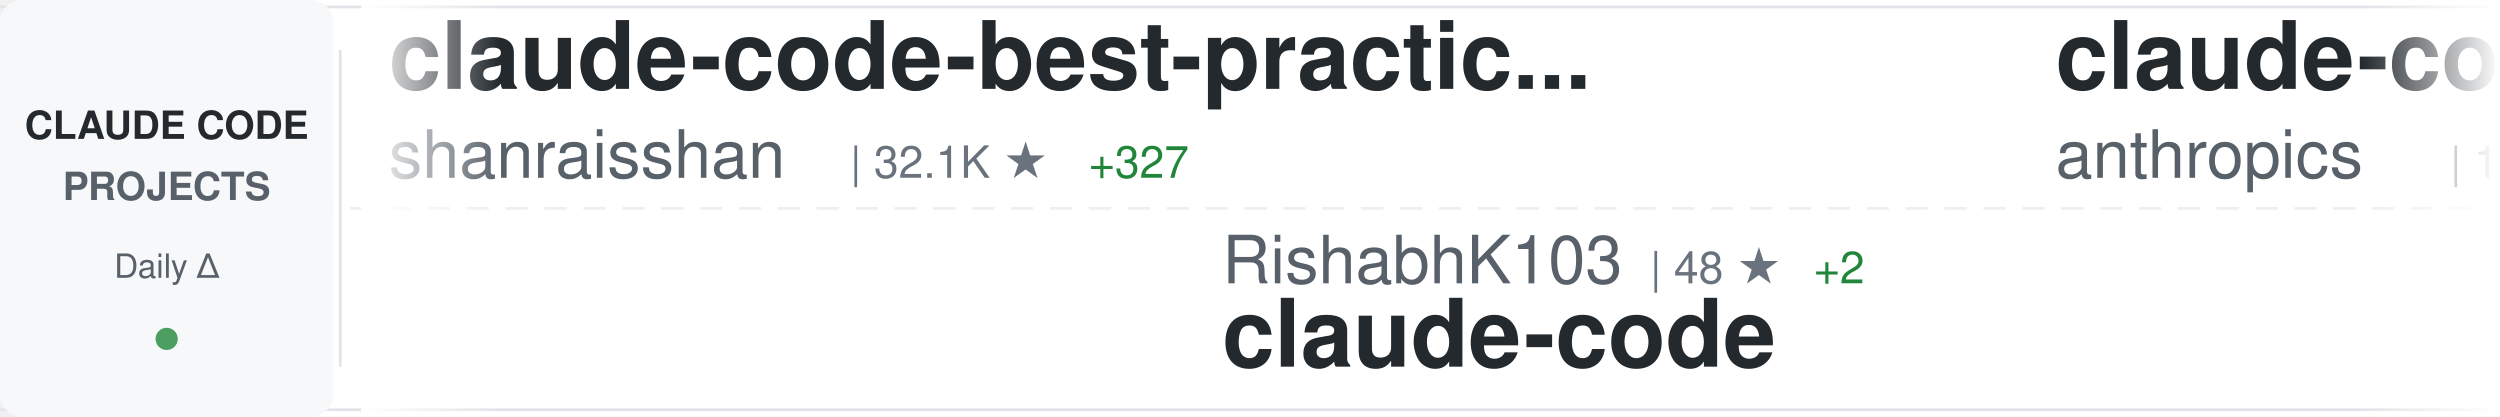
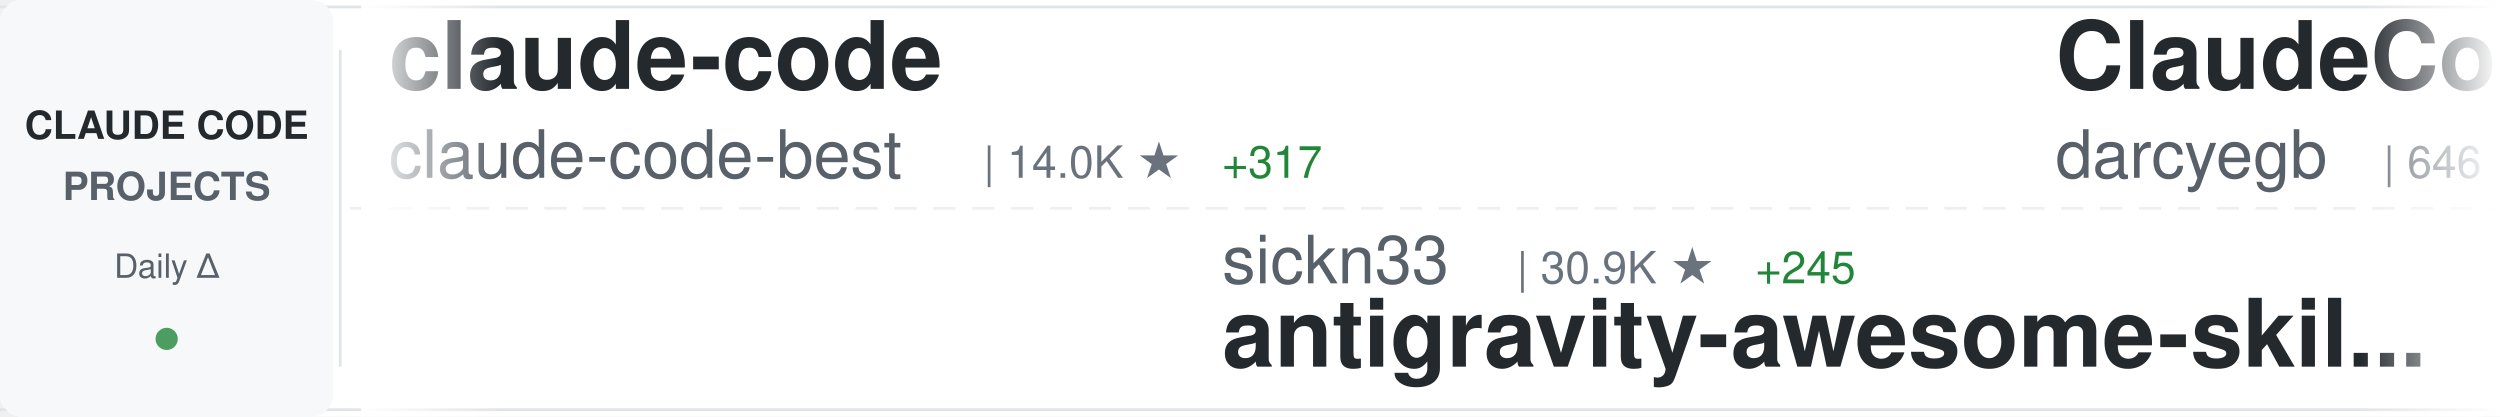
<svg xmlns="http://www.w3.org/2000/svg" width="900" height="150">
  <defs>
    <linearGradient id="awesomeLeftFade" x1="0%" y1="0%" x2="100%" y2="0%">
      <stop offset="0%" style="stop-color:#ffffff;stop-opacity:1" />
      <stop offset="100%" style="stop-color:#ffffff;stop-opacity:0" />
    </linearGradient>
    <linearGradient id="awesomeRightFade" x1="0%" y1="0%" x2="100%" y2="0%">
      <stop offset="0%" style="stop-color:#ffffff;stop-opacity:0" />
      <stop offset="100%" style="stop-color:#ffffff;stop-opacity:1" />
    </linearGradient>
  </defs>
  <rect width="900" height="150" fill="#ffffff" rx="8" />
  <rect x="0" y="2" width="900" height="1" fill="#e1e4e8" />
  <rect x="0" y="147" width="900" height="1" fill="#e1e4e8" />
  <line x1="0" y1="75" x2="900" y2="75" stroke="#e1e4e8" stroke-width="1" stroke-dasharray="8 6" opacity="0.6" />
  <rect x="0" y="0" width="120" height="150" fill="#f6f8fa" rx="8" />
  <text x="60" y="50" font-family="-apple-system, BlinkMacSystemFont, 'Segoe UI', Helvetica, Arial, sans-serif" font-size="14" font-weight="600" fill="#24292e" text-anchor="middle">CLAUDE CODE</text>
  <text x="60" y="72" font-family="-apple-system, BlinkMacSystemFont, 'Segoe UI', Helvetica, Arial, sans-serif" font-size="14" font-weight="600" fill="#586069" text-anchor="middle">PROJECTS</text>
  <text x="60" y="100" font-family="-apple-system, BlinkMacSystemFont, 'Segoe UI', Helvetica, Arial, sans-serif" font-size="12" font-weight="500" fill="#586069" text-anchor="middle">Daily Δ</text>
  <circle cx="60" cy="122" r="4" fill="#22863a" opacity="0.8" />
  <rect x="122" y="18" width="1" height="114" fill="#e1e4e8" />
  <clipPath id="awesomeTickerClip">
    <rect x="130" y="0" width="770" height="150" />
  </clipPath>
  <g clip-path="url(#awesomeTickerClip)">
    <g id="awesomeTickerItems">
      <animateTransform attributeName="transform" attributeType="XML" type="translate" from="0 0" to="-3000 0" dur="54s" repeatCount="indefinite" />
      <g transform="translate(0, 0)">
-         <text x="140" y="32" font-family="-apple-system, BlinkMacSystemFont, 'Segoe UI', Helvetica, Arial, sans-serif" font-size="34" font-weight="600" fill="#24292e">claude-code-best-practic...</text>
-         <text x="140" y="64" font-family="-apple-system, BlinkMacSystemFont, 'Segoe UI', Helvetica, Arial, sans-serif" font-size="24" font-weight="400" fill="#586069">shanraisshan</text>
-         <text x="306" y="64" font-family="-apple-system, BlinkMacSystemFont, 'Segoe UI', Helvetica, Arial, sans-serif" font-size="16" font-weight="500" fill="#6a737d">| 32.1K ★</text>
-         <text x="392" y="64" font-family="-apple-system, BlinkMacSystemFont, 'Segoe UI', Helvetica, Arial, sans-serif" font-size="16" font-weight="500" fill="#22863a"> +327</text>
+         <text x="140" y="32" font-family="-apple-system, BlinkMacSystemFont, 'Segoe UI', Helvetica, Arial, sans-serif" font-size="34" font-weight="600" fill="#24292e">claude-code</text>
+         <text x="140" y="64" font-family="-apple-system, BlinkMacSystemFont, 'Segoe UI', Helvetica, Arial, sans-serif" font-size="24" font-weight="400" fill="#586069">claude-code-best</text>
+         <text x="354" y="64" font-family="-apple-system, BlinkMacSystemFont, 'Segoe UI', Helvetica, Arial, sans-serif" font-size="16" font-weight="500" fill="#6a737d">| 14.0K ★</text>
+         <text x="440" y="64" font-family="-apple-system, BlinkMacSystemFont, 'Segoe UI', Helvetica, Arial, sans-serif" font-size="16" font-weight="500" fill="#22863a"> +317</text>
      </g>
      <g transform="translate(300, 0)">
-         <text x="140" y="102" font-family="-apple-system, BlinkMacSystemFont, 'Segoe UI', Helvetica, Arial, sans-serif" font-size="24" font-weight="400" fill="#586069">RishabhK103</text>
-         <text x="294" y="102" font-family="-apple-system, BlinkMacSystemFont, 'Segoe UI', Helvetica, Arial, sans-serif" font-size="16" font-weight="500" fill="#6a737d">| 48 ★</text>
-         <text x="353" y="102" font-family="-apple-system, BlinkMacSystemFont, 'Segoe UI', Helvetica, Arial, sans-serif" font-size="16" font-weight="500" fill="#22863a"> +2</text>
-         <text x="140" y="132" font-family="-apple-system, BlinkMacSystemFont, 'Segoe UI', Helvetica, Arial, sans-serif" font-size="34" font-weight="600" fill="#24292e">claude-code</text>
+         <text x="140" y="102" font-family="-apple-system, BlinkMacSystemFont, 'Segoe UI', Helvetica, Arial, sans-serif" font-size="24" font-weight="400" fill="#586069">sickn33</text>
+         <text x="246" y="102" font-family="-apple-system, BlinkMacSystemFont, 'Segoe UI', Helvetica, Arial, sans-serif" font-size="16" font-weight="500" fill="#6a737d">| 30.9K ★</text>
+         <text x="332" y="102" font-family="-apple-system, BlinkMacSystemFont, 'Segoe UI', Helvetica, Arial, sans-serif" font-size="16" font-weight="500" fill="#22863a"> +245</text>
+         <text x="140" y="132" font-family="-apple-system, BlinkMacSystemFont, 'Segoe UI', Helvetica, Arial, sans-serif" font-size="34" font-weight="600" fill="#24292e">antigravity-awesome-skil...</text>
      </g>
      <g transform="translate(600, 0)">
-         <text x="140" y="32" font-family="-apple-system, BlinkMacSystemFont, 'Segoe UI', Helvetica, Arial, sans-serif" font-size="34" font-weight="600" fill="#24292e">claude-code</text>
-         <text x="140" y="64" font-family="-apple-system, BlinkMacSystemFont, 'Segoe UI', Helvetica, Arial, sans-serif" font-size="24" font-weight="400" fill="#586069">anthropics</text>
-         <text x="282" y="64" font-family="-apple-system, BlinkMacSystemFont, 'Segoe UI', Helvetica, Arial, sans-serif" font-size="16" font-weight="500" fill="#6a737d">| 109.4K ★</text>
-         <text x="377" y="64" font-family="-apple-system, BlinkMacSystemFont, 'Segoe UI', Helvetica, Arial, sans-serif" font-size="16" font-weight="500" fill="#22863a"> +598</text>
+         <text x="140" y="32" font-family="-apple-system, BlinkMacSystemFont, 'Segoe UI', Helvetica, Arial, sans-serif" font-size="34" font-weight="600" fill="#24292e">ClaudeCodeAgents</text>
+         <text x="140" y="64" font-family="-apple-system, BlinkMacSystemFont, 'Segoe UI', Helvetica, Arial, sans-serif" font-size="24" font-weight="400" fill="#586069">darcyegb</text>
+         <text x="258" y="64" font-family="-apple-system, BlinkMacSystemFont, 'Segoe UI', Helvetica, Arial, sans-serif" font-size="16" font-weight="500" fill="#6a737d">| 646 ★</text>
+         <text x="326" y="64" font-family="-apple-system, BlinkMacSystemFont, 'Segoe UI', Helvetica, Arial, sans-serif" font-size="16" font-weight="500" fill="#22863a"> +4</text>
      </g>
      <g transform="translate(900, 0)">
-         <text x="140" y="102" font-family="-apple-system, BlinkMacSystemFont, 'Segoe UI', Helvetica, Arial, sans-serif" font-size="24" font-weight="400" fill="#586069">Windy3f3f3f3f</text>
-         <text x="318" y="102" font-family="-apple-system, BlinkMacSystemFont, 'Segoe UI', Helvetica, Arial, sans-serif" font-size="16" font-weight="500" fill="#6a737d">| 1.5K ★</text>
-         <text x="395" y="102" font-family="-apple-system, BlinkMacSystemFont, 'Segoe UI', Helvetica, Arial, sans-serif" font-size="16" font-weight="500" fill="#22863a"> +39</text>
-         <text x="140" y="132" font-family="-apple-system, BlinkMacSystemFont, 'Segoe UI', Helvetica, Arial, sans-serif" font-size="34" font-weight="600" fill="#24292e">how-claude-code-works</text>
+         <text x="140" y="102" font-family="-apple-system, BlinkMacSystemFont, 'Segoe UI', Helvetica, Arial, sans-serif" font-size="24" font-weight="400" fill="#586069">Piebald-AI</text>
+         <text x="282" y="102" font-family="-apple-system, BlinkMacSystemFont, 'Segoe UI', Helvetica, Arial, sans-serif" font-size="16" font-weight="500" fill="#6a737d">| 8.3K ★</text>
+         <text x="359" y="102" font-family="-apple-system, BlinkMacSystemFont, 'Segoe UI', Helvetica, Arial, sans-serif" font-size="16" font-weight="500" fill="#22863a"> +58</text>
+         <text x="140" y="132" font-family="-apple-system, BlinkMacSystemFont, 'Segoe UI', Helvetica, Arial, sans-serif" font-size="34" font-weight="600" fill="#24292e">claude-code-system-promp...</text>
      </g>
      <g transform="translate(1200, 0)">
-         <text x="140" y="32" font-family="-apple-system, BlinkMacSystemFont, 'Segoe UI', Helvetica, Arial, sans-serif" font-size="34" font-weight="600" fill="#24292e">claude-code-source-build</text>
-         <text x="140" y="64" font-family="-apple-system, BlinkMacSystemFont, 'Segoe UI', Helvetica, Arial, sans-serif" font-size="24" font-weight="400" fill="#586069">andrew-kramer-inno</text>
-         <text x="378" y="64" font-family="-apple-system, BlinkMacSystemFont, 'Segoe UI', Helvetica, Arial, sans-serif" font-size="16" font-weight="500" fill="#6a737d">| 545 ★</text>
-         <text x="446" y="64" font-family="-apple-system, BlinkMacSystemFont, 'Segoe UI', Helvetica, Arial, sans-serif" font-size="16" font-weight="500" fill="#22863a"> +13</text>
+         <text x="140" y="32" font-family="-apple-system, BlinkMacSystemFont, 'Segoe UI', Helvetica, Arial, sans-serif" font-size="34" font-weight="600" fill="#24292e">awesome-claude-code-suba...</text>
+         <text x="140" y="64" font-family="-apple-system, BlinkMacSystemFont, 'Segoe UI', Helvetica, Arial, sans-serif" font-size="24" font-weight="400" fill="#586069">VoltAgent</text>
+         <text x="270" y="64" font-family="-apple-system, BlinkMacSystemFont, 'Segoe UI', Helvetica, Arial, sans-serif" font-size="16" font-weight="500" fill="#6a737d">| 16.4K ★</text>
+         <text x="356" y="64" font-family="-apple-system, BlinkMacSystemFont, 'Segoe UI', Helvetica, Arial, sans-serif" font-size="16" font-weight="500" fill="#22863a"> +89</text>
      </g>
      <g transform="translate(1500, 0)">
-         <text x="140" y="102" font-family="-apple-system, BlinkMacSystemFont, 'Segoe UI', Helvetica, Arial, sans-serif" font-size="24" font-weight="400" fill="#586069">feiskyer</text>
-         <text x="258" y="102" font-family="-apple-system, BlinkMacSystemFont, 'Segoe UI', Helvetica, Arial, sans-serif" font-size="16" font-weight="500" fill="#6a737d">| 1.4K ★</text>
-         <text x="335" y="102" font-family="-apple-system, BlinkMacSystemFont, 'Segoe UI', Helvetica, Arial, sans-serif" font-size="16" font-weight="500" fill="#22863a"> +6</text>
-         <text x="140" y="132" font-family="-apple-system, BlinkMacSystemFont, 'Segoe UI', Helvetica, Arial, sans-serif" font-size="34" font-weight="600" fill="#24292e">claude-code-settings</text>
+         <text x="140" y="102" font-family="-apple-system, BlinkMacSystemFont, 'Segoe UI', Helvetica, Arial, sans-serif" font-size="24" font-weight="400" fill="#586069">hangsman</text>
+         <text x="258" y="102" font-family="-apple-system, BlinkMacSystemFont, 'Segoe UI', Helvetica, Arial, sans-serif" font-size="16" font-weight="500" fill="#6a737d">| 731 ★</text>
+         <text x="326" y="102" font-family="-apple-system, BlinkMacSystemFont, 'Segoe UI', Helvetica, Arial, sans-serif" font-size="16" font-weight="500" fill="#22863a"> +14</text>
+         <text x="140" y="132" font-family="-apple-system, BlinkMacSystemFont, 'Segoe UI', Helvetica, Arial, sans-serif" font-size="34" font-weight="600" fill="#24292e">claude-code-source</text>
      </g>
      <g transform="translate(1800, 0)">
-         <text x="140" y="32" font-family="-apple-system, BlinkMacSystemFont, 'Segoe UI', Helvetica, Arial, sans-serif" font-size="34" font-weight="600" fill="#24292e">claude-code-workflows</text>
-         <text x="140" y="64" font-family="-apple-system, BlinkMacSystemFont, 'Segoe UI', Helvetica, Arial, sans-serif" font-size="24" font-weight="400" fill="#586069">OneRedOak</text>
-         <text x="270" y="64" font-family="-apple-system, BlinkMacSystemFont, 'Segoe UI', Helvetica, Arial, sans-serif" font-size="16" font-weight="500" fill="#6a737d">| 3.8K ★</text>
-         <text x="347" y="64" font-family="-apple-system, BlinkMacSystemFont, 'Segoe UI', Helvetica, Arial, sans-serif" font-size="16" font-weight="500" fill="#22863a"> +2</text>
+         <text x="140" y="32" font-family="-apple-system, BlinkMacSystemFont, 'Segoe UI', Helvetica, Arial, sans-serif" font-size="34" font-weight="600" fill="#24292e">ralph-claude-code</text>
+         <text x="140" y="64" font-family="-apple-system, BlinkMacSystemFont, 'Segoe UI', Helvetica, Arial, sans-serif" font-size="24" font-weight="400" fill="#586069">frankbria</text>
+         <text x="270" y="64" font-family="-apple-system, BlinkMacSystemFont, 'Segoe UI', Helvetica, Arial, sans-serif" font-size="16" font-weight="500" fill="#6a737d">| 8.5K ★</text>
+         <text x="347" y="64" font-family="-apple-system, BlinkMacSystemFont, 'Segoe UI', Helvetica, Arial, sans-serif" font-size="16" font-weight="500" fill="#22863a"> +56</text>
      </g>
      <g transform="translate(2100, 0)">
-         <text x="140" y="102" font-family="-apple-system, BlinkMacSystemFont, 'Segoe UI', Helvetica, Arial, sans-serif" font-size="24" font-weight="400" fill="#586069">ding113</text>
-         <text x="246" y="102" font-family="-apple-system, BlinkMacSystemFont, 'Segoe UI', Helvetica, Arial, sans-serif" font-size="16" font-weight="500" fill="#6a737d">| 2.3K ★</text>
-         <text x="323" y="102" font-family="-apple-system, BlinkMacSystemFont, 'Segoe UI', Helvetica, Arial, sans-serif" font-size="16" font-weight="500" fill="#22863a"> +12</text>
-         <text x="140" y="132" font-family="-apple-system, BlinkMacSystemFont, 'Segoe UI', Helvetica, Arial, sans-serif" font-size="34" font-weight="600" fill="#24292e">claude-code-hub</text>
+         <text x="140" y="102" font-family="-apple-system, BlinkMacSystemFont, 'Segoe UI', Helvetica, Arial, sans-serif" font-size="24" font-weight="400" fill="#586069">kodu-ai</text>
+         <text x="246" y="102" font-family="-apple-system, BlinkMacSystemFont, 'Segoe UI', Helvetica, Arial, sans-serif" font-size="16" font-weight="500" fill="#6a737d">| 5.3K ★</text>
+         <text x="140" y="132" font-family="-apple-system, BlinkMacSystemFont, 'Segoe UI', Helvetica, Arial, sans-serif" font-size="34" font-weight="600" fill="#24292e">claude-coder</text>
      </g>
      <g transform="translate(2400, 0)">
-         <text x="140" y="32" font-family="-apple-system, BlinkMacSystemFont, 'Segoe UI', Helvetica, Arial, sans-serif" font-size="34" font-weight="600" fill="#24292e">claude-code-telegram</text>
-         <text x="140" y="64" font-family="-apple-system, BlinkMacSystemFont, 'Segoe UI', Helvetica, Arial, sans-serif" font-size="24" font-weight="400" fill="#586069">RichardAtCT</text>
-         <text x="294" y="64" font-family="-apple-system, BlinkMacSystemFont, 'Segoe UI', Helvetica, Arial, sans-serif" font-size="16" font-weight="500" fill="#6a737d">| 2.4K ★</text>
-         <text x="371" y="64" font-family="-apple-system, BlinkMacSystemFont, 'Segoe UI', Helvetica, Arial, sans-serif" font-size="16" font-weight="500" fill="#22863a"> +10</text>
+         <text x="140" y="32" font-family="-apple-system, BlinkMacSystemFont, 'Segoe UI', Helvetica, Arial, sans-serif" font-size="34" font-weight="600" fill="#24292e">Claude-Code-x-OpenClaw-G...</text>
+         <text x="140" y="64" font-family="-apple-system, BlinkMacSystemFont, 'Segoe UI', Helvetica, Arial, sans-serif" font-size="24" font-weight="400" fill="#586069">KimYx0207</text>
+         <text x="270" y="64" font-family="-apple-system, BlinkMacSystemFont, 'Segoe UI', Helvetica, Arial, sans-serif" font-size="16" font-weight="500" fill="#6a737d">| 3.0K ★</text>
+         <text x="347" y="64" font-family="-apple-system, BlinkMacSystemFont, 'Segoe UI', Helvetica, Arial, sans-serif" font-size="16" font-weight="500" fill="#22863a"> +34</text>
      </g>
      <g transform="translate(2700, 0)">
-         <text x="140" y="102" font-family="-apple-system, BlinkMacSystemFont, 'Segoe UI', Helvetica, Arial, sans-serif" font-size="24" font-weight="400" fill="#586069">https-deeplearning-ai</text>
-         <text x="414" y="102" font-family="-apple-system, BlinkMacSystemFont, 'Segoe UI', Helvetica, Arial, sans-serif" font-size="16" font-weight="500" fill="#6a737d">| 479 ★</text>
-         <text x="482" y="102" font-family="-apple-system, BlinkMacSystemFont, 'Segoe UI', Helvetica, Arial, sans-serif" font-size="16" font-weight="500" fill="#22863a"> +6</text>
-         <text x="140" y="132" font-family="-apple-system, BlinkMacSystemFont, 'Segoe UI', Helvetica, Arial, sans-serif" font-size="34" font-weight="600" fill="#24292e">sc-claude-code-files</text>
+         <text x="140" y="102" font-family="-apple-system, BlinkMacSystemFont, 'Segoe UI', Helvetica, Arial, sans-serif" font-size="24" font-weight="400" fill="#586069">zebbern</text>
+         <text x="246" y="102" font-family="-apple-system, BlinkMacSystemFont, 'Segoe UI', Helvetica, Arial, sans-serif" font-size="16" font-weight="500" fill="#6a737d">| 3.9K ★</text>
+         <text x="323" y="102" font-family="-apple-system, BlinkMacSystemFont, 'Segoe UI', Helvetica, Arial, sans-serif" font-size="16" font-weight="500" fill="#22863a"> +13</text>
+         <text x="140" y="132" font-family="-apple-system, BlinkMacSystemFont, 'Segoe UI', Helvetica, Arial, sans-serif" font-size="34" font-weight="600" fill="#24292e">claude-code-guide</text>
      </g>
      <g transform="translate(3000, 0)">
-         <text x="140" y="32" font-family="-apple-system, BlinkMacSystemFont, 'Segoe UI', Helvetica, Arial, sans-serif" font-size="34" font-weight="600" fill="#24292e">claude-code-best-practic...</text>
-         <text x="140" y="64" font-family="-apple-system, BlinkMacSystemFont, 'Segoe UI', Helvetica, Arial, sans-serif" font-size="24" font-weight="400" fill="#586069">shanraisshan</text>
-         <text x="306" y="64" font-family="-apple-system, BlinkMacSystemFont, 'Segoe UI', Helvetica, Arial, sans-serif" font-size="16" font-weight="500" fill="#6a737d">| 32.1K ★</text>
-         <text x="392" y="64" font-family="-apple-system, BlinkMacSystemFont, 'Segoe UI', Helvetica, Arial, sans-serif" font-size="16" font-weight="500" fill="#22863a"> +327</text>
+         <text x="140" y="32" font-family="-apple-system, BlinkMacSystemFont, 'Segoe UI', Helvetica, Arial, sans-serif" font-size="34" font-weight="600" fill="#24292e">claude-code</text>
+         <text x="140" y="64" font-family="-apple-system, BlinkMacSystemFont, 'Segoe UI', Helvetica, Arial, sans-serif" font-size="24" font-weight="400" fill="#586069">claude-code-best</text>
+         <text x="354" y="64" font-family="-apple-system, BlinkMacSystemFont, 'Segoe UI', Helvetica, Arial, sans-serif" font-size="16" font-weight="500" fill="#6a737d">| 14.0K ★</text>
+         <text x="440" y="64" font-family="-apple-system, BlinkMacSystemFont, 'Segoe UI', Helvetica, Arial, sans-serif" font-size="16" font-weight="500" fill="#22863a"> +317</text>
      </g>
      <g transform="translate(3300, 0)">
-         <text x="140" y="102" font-family="-apple-system, BlinkMacSystemFont, 'Segoe UI', Helvetica, Arial, sans-serif" font-size="24" font-weight="400" fill="#586069">RishabhK103</text>
-         <text x="294" y="102" font-family="-apple-system, BlinkMacSystemFont, 'Segoe UI', Helvetica, Arial, sans-serif" font-size="16" font-weight="500" fill="#6a737d">| 48 ★</text>
-         <text x="353" y="102" font-family="-apple-system, BlinkMacSystemFont, 'Segoe UI', Helvetica, Arial, sans-serif" font-size="16" font-weight="500" fill="#22863a"> +2</text>
-         <text x="140" y="132" font-family="-apple-system, BlinkMacSystemFont, 'Segoe UI', Helvetica, Arial, sans-serif" font-size="34" font-weight="600" fill="#24292e">claude-code</text>
+         <text x="140" y="102" font-family="-apple-system, BlinkMacSystemFont, 'Segoe UI', Helvetica, Arial, sans-serif" font-size="24" font-weight="400" fill="#586069">sickn33</text>
+         <text x="246" y="102" font-family="-apple-system, BlinkMacSystemFont, 'Segoe UI', Helvetica, Arial, sans-serif" font-size="16" font-weight="500" fill="#6a737d">| 30.9K ★</text>
+         <text x="332" y="102" font-family="-apple-system, BlinkMacSystemFont, 'Segoe UI', Helvetica, Arial, sans-serif" font-size="16" font-weight="500" fill="#22863a"> +245</text>
+         <text x="140" y="132" font-family="-apple-system, BlinkMacSystemFont, 'Segoe UI', Helvetica, Arial, sans-serif" font-size="34" font-weight="600" fill="#24292e">antigravity-awesome-skil...</text>
      </g>
      <g transform="translate(3600, 0)">
-         <text x="140" y="32" font-family="-apple-system, BlinkMacSystemFont, 'Segoe UI', Helvetica, Arial, sans-serif" font-size="34" font-weight="600" fill="#24292e">claude-code</text>
-         <text x="140" y="64" font-family="-apple-system, BlinkMacSystemFont, 'Segoe UI', Helvetica, Arial, sans-serif" font-size="24" font-weight="400" fill="#586069">anthropics</text>
-         <text x="282" y="64" font-family="-apple-system, BlinkMacSystemFont, 'Segoe UI', Helvetica, Arial, sans-serif" font-size="16" font-weight="500" fill="#6a737d">| 109.4K ★</text>
-         <text x="377" y="64" font-family="-apple-system, BlinkMacSystemFont, 'Segoe UI', Helvetica, Arial, sans-serif" font-size="16" font-weight="500" fill="#22863a"> +598</text>
+         <text x="140" y="32" font-family="-apple-system, BlinkMacSystemFont, 'Segoe UI', Helvetica, Arial, sans-serif" font-size="34" font-weight="600" fill="#24292e">ClaudeCodeAgents</text>
+         <text x="140" y="64" font-family="-apple-system, BlinkMacSystemFont, 'Segoe UI', Helvetica, Arial, sans-serif" font-size="24" font-weight="400" fill="#586069">darcyegb</text>
+         <text x="258" y="64" font-family="-apple-system, BlinkMacSystemFont, 'Segoe UI', Helvetica, Arial, sans-serif" font-size="16" font-weight="500" fill="#6a737d">| 646 ★</text>
+         <text x="326" y="64" font-family="-apple-system, BlinkMacSystemFont, 'Segoe UI', Helvetica, Arial, sans-serif" font-size="16" font-weight="500" fill="#22863a"> +4</text>
      </g>
      <g transform="translate(3900, 0)">
-         <text x="140" y="102" font-family="-apple-system, BlinkMacSystemFont, 'Segoe UI', Helvetica, Arial, sans-serif" font-size="24" font-weight="400" fill="#586069">Windy3f3f3f3f</text>
-         <text x="318" y="102" font-family="-apple-system, BlinkMacSystemFont, 'Segoe UI', Helvetica, Arial, sans-serif" font-size="16" font-weight="500" fill="#6a737d">| 1.5K ★</text>
-         <text x="395" y="102" font-family="-apple-system, BlinkMacSystemFont, 'Segoe UI', Helvetica, Arial, sans-serif" font-size="16" font-weight="500" fill="#22863a"> +39</text>
-         <text x="140" y="132" font-family="-apple-system, BlinkMacSystemFont, 'Segoe UI', Helvetica, Arial, sans-serif" font-size="34" font-weight="600" fill="#24292e">how-claude-code-works</text>
+         <text x="140" y="102" font-family="-apple-system, BlinkMacSystemFont, 'Segoe UI', Helvetica, Arial, sans-serif" font-size="24" font-weight="400" fill="#586069">Piebald-AI</text>
+         <text x="282" y="102" font-family="-apple-system, BlinkMacSystemFont, 'Segoe UI', Helvetica, Arial, sans-serif" font-size="16" font-weight="500" fill="#6a737d">| 8.3K ★</text>
+         <text x="359" y="102" font-family="-apple-system, BlinkMacSystemFont, 'Segoe UI', Helvetica, Arial, sans-serif" font-size="16" font-weight="500" fill="#22863a"> +58</text>
+         <text x="140" y="132" font-family="-apple-system, BlinkMacSystemFont, 'Segoe UI', Helvetica, Arial, sans-serif" font-size="34" font-weight="600" fill="#24292e">claude-code-system-promp...</text>
      </g>
    </g>
  </g>
  <rect x="130" y="0" width="50" height="150" fill="url(#awesomeLeftFade)" />
  <rect x="850" y="0" width="50" height="150" fill="url(#awesomeRightFade)" />
</svg>
